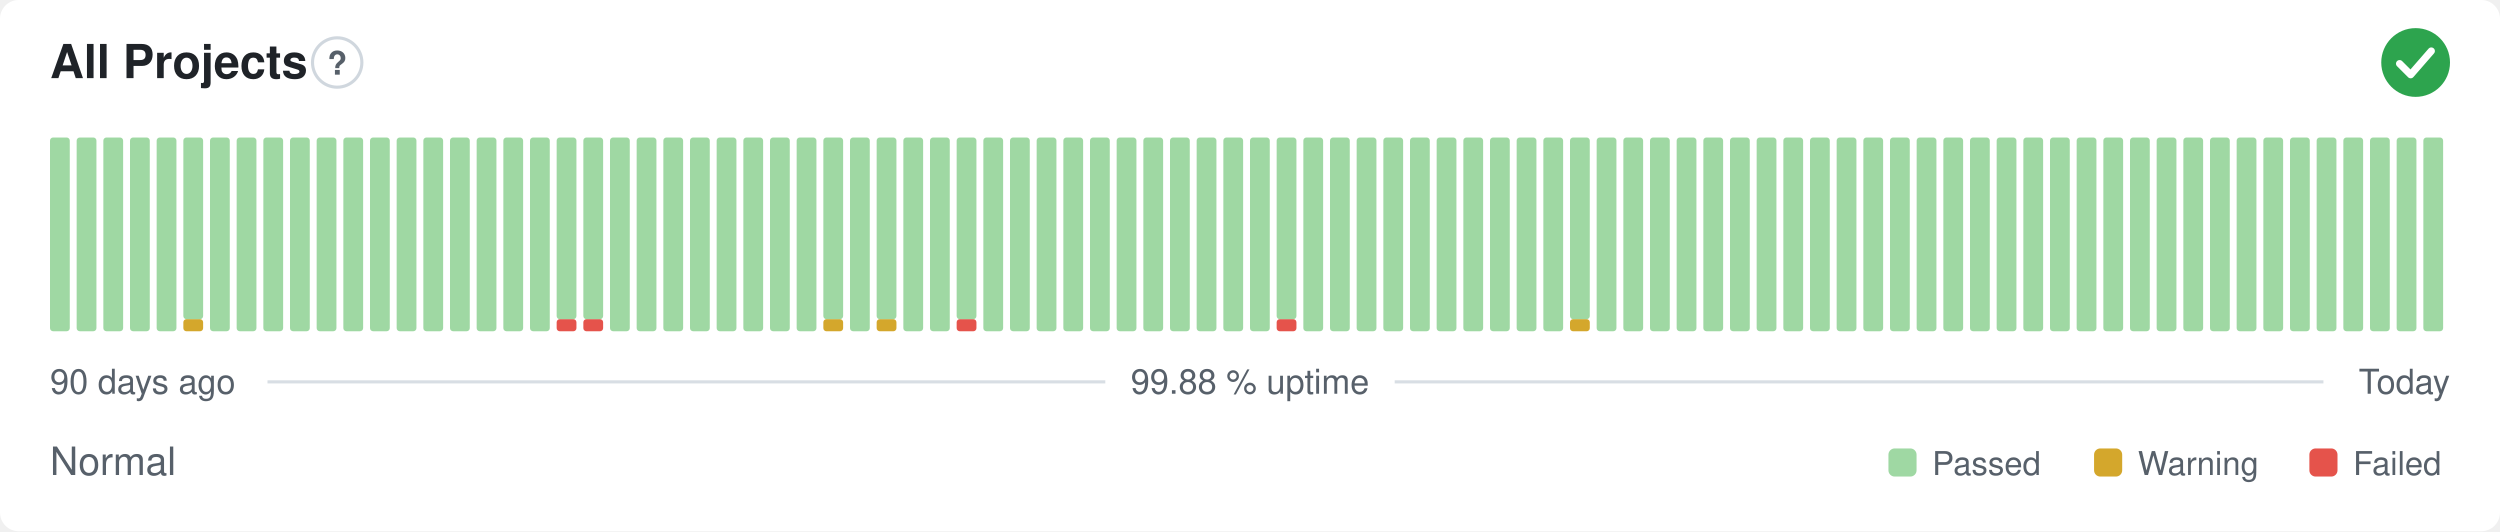
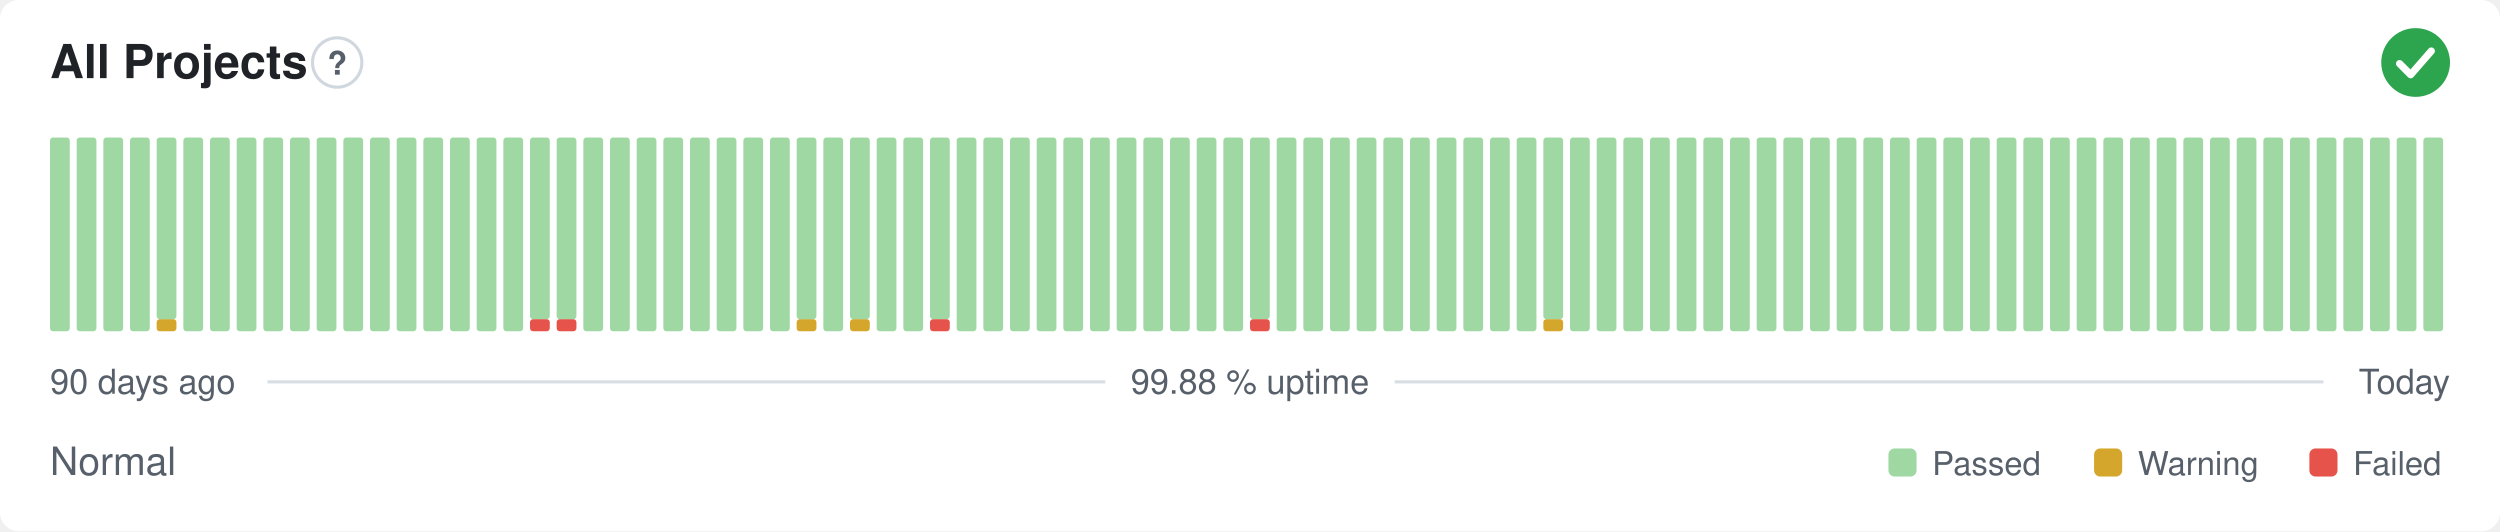
<svg xmlns="http://www.w3.org/2000/svg" width="800" height="170" viewBox="0 0 800 170" role="img" aria-label="All Projects: Normal, 99.88 % uptime over the last 90 days" font-family="-apple-system,BlinkMacSystemFont,'Segoe UI',Helvetica,Arial,sans-serif">
  <style>
    @media (prefers-color-scheme: dark) {
      .bg { fill: #0d1117 }
      .title { fill: #e6edf3 }
      .muted { fill: #8b949e }
      .hint { stroke: #30363d }
      .rule { stroke: #30363d }
      .nodata { fill: #21262d }
    }
  </style>
  <rect class="bg" width="800" height="170" rx="6" fill="#ffffff" />
  <text class="title" x="16" y="25" font-size="15" font-weight="600" fill="#1f2328">All Projects</text>
  <circle class="hint" cx="107.9" cy="20" r="7.9" fill="none" stroke="#d0d7de" stroke-width="1" />
  <text class="muted" x="107.9" y="23.9" text-anchor="middle" font-size="10.4" font-weight="700" fill="#57606a">?</text>
  <circle cx="773" cy="20" r="11" fill="#2da44e" />
  <path d="M767.87 20.37l3.54 3.54 6.60 -7.58" fill="none" stroke="#fff" stroke-width="2.31" stroke-linecap="round" stroke-linejoin="round" />
  <rect x="16.00" y="44.00" width="6.33" height="62.00" rx="1" fill="#9fd8a3" />
  <rect x="24.53" y="44.00" width="6.33" height="62.00" rx="1" fill="#9fd8a3" />
  <rect x="33.07" y="44.00" width="6.33" height="62.00" rx="1" fill="#9fd8a3" />
  <rect x="41.60" y="44.00" width="6.33" height="62.00" rx="1" fill="#9fd8a3" />
-   <rect x="50.13" y="44.00" width="6.33" height="62.00" rx="1" fill="#9fd8a3" />
-   <rect x="58.67" y="102.13" width="6.33" height="3.88" rx="1" fill="#d4a72c" />
-   <rect x="58.67" y="44.00" width="6.33" height="58.13" rx="1" fill="#9fd8a3" />
+   <rect x="50.13" y="102.13" width="6.33" height="3.88" rx="1" fill="#d4a72c" />
+   <rect x="50.13" y="44.00" width="6.33" height="58.13" rx="1" fill="#9fd8a3" />
+   <rect x="58.67" y="44.00" width="6.33" height="62.00" rx="1" fill="#9fd8a3" />
  <rect x="67.20" y="44.00" width="6.33" height="62.00" rx="1" fill="#9fd8a3" />
  <rect x="75.73" y="44.00" width="6.33" height="62.00" rx="1" fill="#9fd8a3" />
  <rect x="84.27" y="44.00" width="6.33" height="62.00" rx="1" fill="#9fd8a3" />
  <rect x="92.80" y="44.00" width="6.33" height="62.00" rx="1" fill="#9fd8a3" />
  <rect x="101.33" y="44.00" width="6.33" height="62.00" rx="1" fill="#9fd8a3" />
  <rect x="109.87" y="44.00" width="6.33" height="62.00" rx="1" fill="#9fd8a3" />
  <rect x="118.40" y="44.00" width="6.33" height="62.00" rx="1" fill="#9fd8a3" />
  <rect x="126.93" y="44.00" width="6.33" height="62.00" rx="1" fill="#9fd8a3" />
  <rect x="135.47" y="44.00" width="6.33" height="62.00" rx="1" fill="#9fd8a3" />
  <rect x="144.00" y="44.00" width="6.33" height="62.00" rx="1" fill="#9fd8a3" />
  <rect x="152.53" y="44.00" width="6.33" height="62.00" rx="1" fill="#9fd8a3" />
  <rect x="161.07" y="44.00" width="6.33" height="62.00" rx="1" fill="#9fd8a3" />
-   <rect x="169.60" y="44.00" width="6.33" height="62.00" rx="1" fill="#9fd8a3" />
+   <rect x="169.60" y="102.13" width="6.33" height="3.88" rx="1" fill="#e5534b" />
+   <rect x="169.60" y="44.00" width="6.33" height="58.13" rx="1" fill="#9fd8a3" />
  <rect x="178.13" y="102.13" width="6.33" height="3.88" rx="1" fill="#e5534b" />
  <rect x="178.13" y="44.00" width="6.33" height="58.13" rx="1" fill="#9fd8a3" />
-   <rect x="186.67" y="102.13" width="6.33" height="3.88" rx="1" fill="#e5534b" />
-   <rect x="186.67" y="44.00" width="6.33" height="58.13" rx="1" fill="#9fd8a3" />
+   <rect x="186.67" y="44.00" width="6.33" height="62.00" rx="1" fill="#9fd8a3" />
  <rect x="195.20" y="44.00" width="6.33" height="62.00" rx="1" fill="#9fd8a3" />
  <rect x="203.73" y="44.00" width="6.33" height="62.00" rx="1" fill="#9fd8a3" />
  <rect x="212.27" y="44.00" width="6.33" height="62.00" rx="1" fill="#9fd8a3" />
  <rect x="220.80" y="44.00" width="6.33" height="62.00" rx="1" fill="#9fd8a3" />
  <rect x="229.33" y="44.00" width="6.33" height="62.00" rx="1" fill="#9fd8a3" />
  <rect x="237.87" y="44.00" width="6.33" height="62.00" rx="1" fill="#9fd8a3" />
  <rect x="246.40" y="44.00" width="6.33" height="62.00" rx="1" fill="#9fd8a3" />
-   <rect x="254.93" y="44.00" width="6.33" height="62.00" rx="1" fill="#9fd8a3" />
-   <rect x="263.47" y="102.13" width="6.33" height="3.88" rx="1" fill="#d4a72c" />
-   <rect x="263.47" y="44.00" width="6.33" height="58.13" rx="1" fill="#9fd8a3" />
-   <rect x="272.00" y="44.00" width="6.33" height="62.00" rx="1" fill="#9fd8a3" />
-   <rect x="280.53" y="102.13" width="6.33" height="3.88" rx="1" fill="#d4a72c" />
-   <rect x="280.53" y="44.00" width="6.33" height="58.13" rx="1" fill="#9fd8a3" />
+   <rect x="254.93" y="102.13" width="6.33" height="3.88" rx="1" fill="#d4a72c" />
+   <rect x="254.93" y="44.00" width="6.33" height="58.13" rx="1" fill="#9fd8a3" />
+   <rect x="263.47" y="44.00" width="6.33" height="62.00" rx="1" fill="#9fd8a3" />
+   <rect x="272.00" y="102.13" width="6.33" height="3.88" rx="1" fill="#d4a72c" />
+   <rect x="272.00" y="44.00" width="6.33" height="58.13" rx="1" fill="#9fd8a3" />
+   <rect x="280.53" y="44.00" width="6.33" height="62.00" rx="1" fill="#9fd8a3" />
  <rect x="289.07" y="44.00" width="6.33" height="62.00" rx="1" fill="#9fd8a3" />
-   <rect x="297.60" y="44.00" width="6.33" height="62.00" rx="1" fill="#9fd8a3" />
-   <rect x="306.13" y="102.13" width="6.33" height="3.88" rx="1" fill="#e5534b" />
-   <rect x="306.13" y="44.00" width="6.33" height="58.13" rx="1" fill="#9fd8a3" />
+   <rect x="297.60" y="102.13" width="6.33" height="3.88" rx="1" fill="#e5534b" />
+   <rect x="297.60" y="44.00" width="6.33" height="58.13" rx="1" fill="#9fd8a3" />
+   <rect x="306.13" y="44.00" width="6.33" height="62.00" rx="1" fill="#9fd8a3" />
  <rect x="314.67" y="44.00" width="6.33" height="62.00" rx="1" fill="#9fd8a3" />
  <rect x="323.20" y="44.00" width="6.33" height="62.00" rx="1" fill="#9fd8a3" />
  <rect x="331.73" y="44.00" width="6.33" height="62.00" rx="1" fill="#9fd8a3" />
  <rect x="340.27" y="44.00" width="6.33" height="62.00" rx="1" fill="#9fd8a3" />
  <rect x="348.80" y="44.00" width="6.33" height="62.00" rx="1" fill="#9fd8a3" />
  <rect x="357.33" y="44.00" width="6.33" height="62.00" rx="1" fill="#9fd8a3" />
  <rect x="365.87" y="44.00" width="6.33" height="62.00" rx="1" fill="#9fd8a3" />
  <rect x="374.40" y="44.00" width="6.33" height="62.00" rx="1" fill="#9fd8a3" />
  <rect x="382.93" y="44.00" width="6.33" height="62.00" rx="1" fill="#9fd8a3" />
  <rect x="391.47" y="44.00" width="6.33" height="62.00" rx="1" fill="#9fd8a3" />
-   <rect x="400.00" y="44.00" width="6.33" height="62.00" rx="1" fill="#9fd8a3" />
-   <rect x="408.53" y="102.13" width="6.33" height="3.88" rx="1" fill="#e5534b" />
-   <rect x="408.53" y="44.00" width="6.33" height="58.13" rx="1" fill="#9fd8a3" />
+   <rect x="400.00" y="102.13" width="6.33" height="3.88" rx="1" fill="#e5534b" />
+   <rect x="400.00" y="44.00" width="6.33" height="58.13" rx="1" fill="#9fd8a3" />
+   <rect x="408.53" y="44.00" width="6.33" height="62.00" rx="1" fill="#9fd8a3" />
  <rect x="417.07" y="44.00" width="6.33" height="62.00" rx="1" fill="#9fd8a3" />
  <rect x="425.60" y="44.00" width="6.33" height="62.00" rx="1" fill="#9fd8a3" />
  <rect x="434.13" y="44.00" width="6.33" height="62.00" rx="1" fill="#9fd8a3" />
  <rect x="442.67" y="44.00" width="6.33" height="62.00" rx="1" fill="#9fd8a3" />
  <rect x="451.20" y="44.00" width="6.33" height="62.00" rx="1" fill="#9fd8a3" />
  <rect x="459.73" y="44.00" width="6.33" height="62.00" rx="1" fill="#9fd8a3" />
  <rect x="468.27" y="44.00" width="6.33" height="62.00" rx="1" fill="#9fd8a3" />
  <rect x="476.80" y="44.00" width="6.33" height="62.00" rx="1" fill="#9fd8a3" />
  <rect x="485.33" y="44.00" width="6.33" height="62.00" rx="1" fill="#9fd8a3" />
-   <rect x="493.87" y="44.00" width="6.33" height="62.00" rx="1" fill="#9fd8a3" />
-   <rect x="502.40" y="102.13" width="6.33" height="3.88" rx="1" fill="#d4a72c" />
-   <rect x="502.40" y="44.00" width="6.33" height="58.13" rx="1" fill="#9fd8a3" />
+   <rect x="493.87" y="102.13" width="6.33" height="3.88" rx="1" fill="#d4a72c" />
+   <rect x="493.87" y="44.00" width="6.33" height="58.13" rx="1" fill="#9fd8a3" />
+   <rect x="502.40" y="44.00" width="6.33" height="62.00" rx="1" fill="#9fd8a3" />
  <rect x="510.93" y="44.00" width="6.33" height="62.00" rx="1" fill="#9fd8a3" />
  <rect x="519.47" y="44.00" width="6.33" height="62.00" rx="1" fill="#9fd8a3" />
  <rect x="528.00" y="44.00" width="6.33" height="62.00" rx="1" fill="#9fd8a3" />
  <rect x="536.53" y="44.00" width="6.33" height="62.00" rx="1" fill="#9fd8a3" />
  <rect x="545.07" y="44.00" width="6.33" height="62.00" rx="1" fill="#9fd8a3" />
  <rect x="553.60" y="44.00" width="6.33" height="62.00" rx="1" fill="#9fd8a3" />
  <rect x="562.13" y="44.00" width="6.33" height="62.00" rx="1" fill="#9fd8a3" />
  <rect x="570.67" y="44.00" width="6.33" height="62.00" rx="1" fill="#9fd8a3" />
  <rect x="579.20" y="44.00" width="6.33" height="62.00" rx="1" fill="#9fd8a3" />
  <rect x="587.73" y="44.00" width="6.33" height="62.00" rx="1" fill="#9fd8a3" />
  <rect x="596.27" y="44.00" width="6.33" height="62.00" rx="1" fill="#9fd8a3" />
  <rect x="604.80" y="44.00" width="6.33" height="62.00" rx="1" fill="#9fd8a3" />
  <rect x="613.33" y="44.00" width="6.33" height="62.00" rx="1" fill="#9fd8a3" />
  <rect x="621.87" y="44.00" width="6.33" height="62.00" rx="1" fill="#9fd8a3" />
  <rect x="630.40" y="44.00" width="6.33" height="62.00" rx="1" fill="#9fd8a3" />
  <rect x="638.93" y="44.00" width="6.33" height="62.00" rx="1" fill="#9fd8a3" />
  <rect x="647.47" y="44.00" width="6.33" height="62.00" rx="1" fill="#9fd8a3" />
  <rect x="656.00" y="44.00" width="6.33" height="62.00" rx="1" fill="#9fd8a3" />
  <rect x="664.53" y="44.00" width="6.33" height="62.00" rx="1" fill="#9fd8a3" />
  <rect x="673.07" y="44.00" width="6.33" height="62.00" rx="1" fill="#9fd8a3" />
  <rect x="681.60" y="44.00" width="6.33" height="62.00" rx="1" fill="#9fd8a3" />
  <rect x="690.13" y="44.00" width="6.33" height="62.00" rx="1" fill="#9fd8a3" />
  <rect x="698.67" y="44.00" width="6.33" height="62.00" rx="1" fill="#9fd8a3" />
  <rect x="707.20" y="44.00" width="6.33" height="62.00" rx="1" fill="#9fd8a3" />
  <rect x="715.73" y="44.00" width="6.33" height="62.00" rx="1" fill="#9fd8a3" />
  <rect x="724.27" y="44.00" width="6.33" height="62.00" rx="1" fill="#9fd8a3" />
  <rect x="732.80" y="44.00" width="6.33" height="62.00" rx="1" fill="#9fd8a3" />
  <rect x="741.33" y="44.00" width="6.33" height="62.00" rx="1" fill="#9fd8a3" />
  <rect x="749.87" y="44.00" width="6.33" height="62.00" rx="1" fill="#9fd8a3" />
  <rect x="758.40" y="44.00" width="6.33" height="62.00" rx="1" fill="#9fd8a3" />
  <rect x="766.93" y="44.00" width="6.33" height="62.00" rx="1" fill="#9fd8a3" />
  <rect x="775.47" y="44.00" width="6.33" height="62.00" rx="1" fill="#9fd8a3" />
  <text class="muted" x="16" y="126" font-size="11" fill="#57606a">90 days ago</text>
  <text class="muted" x="400" y="126" text-anchor="middle" font-size="11" fill="#57606a">99.88 % uptime</text>
  <text class="muted" x="784" y="126" text-anchor="end" font-size="11" fill="#57606a">Today</text>
  <line class="rule" x1="85.6" y1="122.2" x2="353.7" y2="122.2" stroke="#d8dee4" stroke-width="1" />
  <line class="rule" x1="446.3" y1="122.2" x2="743.5" y2="122.2" stroke="#d8dee4" stroke-width="1" />
  <text class="muted" x="16" y="152" font-size="12.5" fill="#57606a">Normal</text>
  <rect x="604.3" y="143.5" width="9.0" height="9.0" rx="2" fill="#9fd8a3" />
  <text class="muted" x="618.3" y="152" font-size="10.5" fill="#57606a">Passed</text>
  <rect x="670.1" y="143.5" width="9.0" height="9.0" rx="2" fill="#d4a72c" />
  <text class="muted" x="684.1" y="152" font-size="10.5" fill="#57606a">Warning</text>
  <rect x="739.0" y="143.5" width="9.0" height="9.0" rx="2" fill="#e5534b" />
  <text class="muted" x="753.0" y="152" font-size="10.5" fill="#57606a">Failed</text>
</svg>
